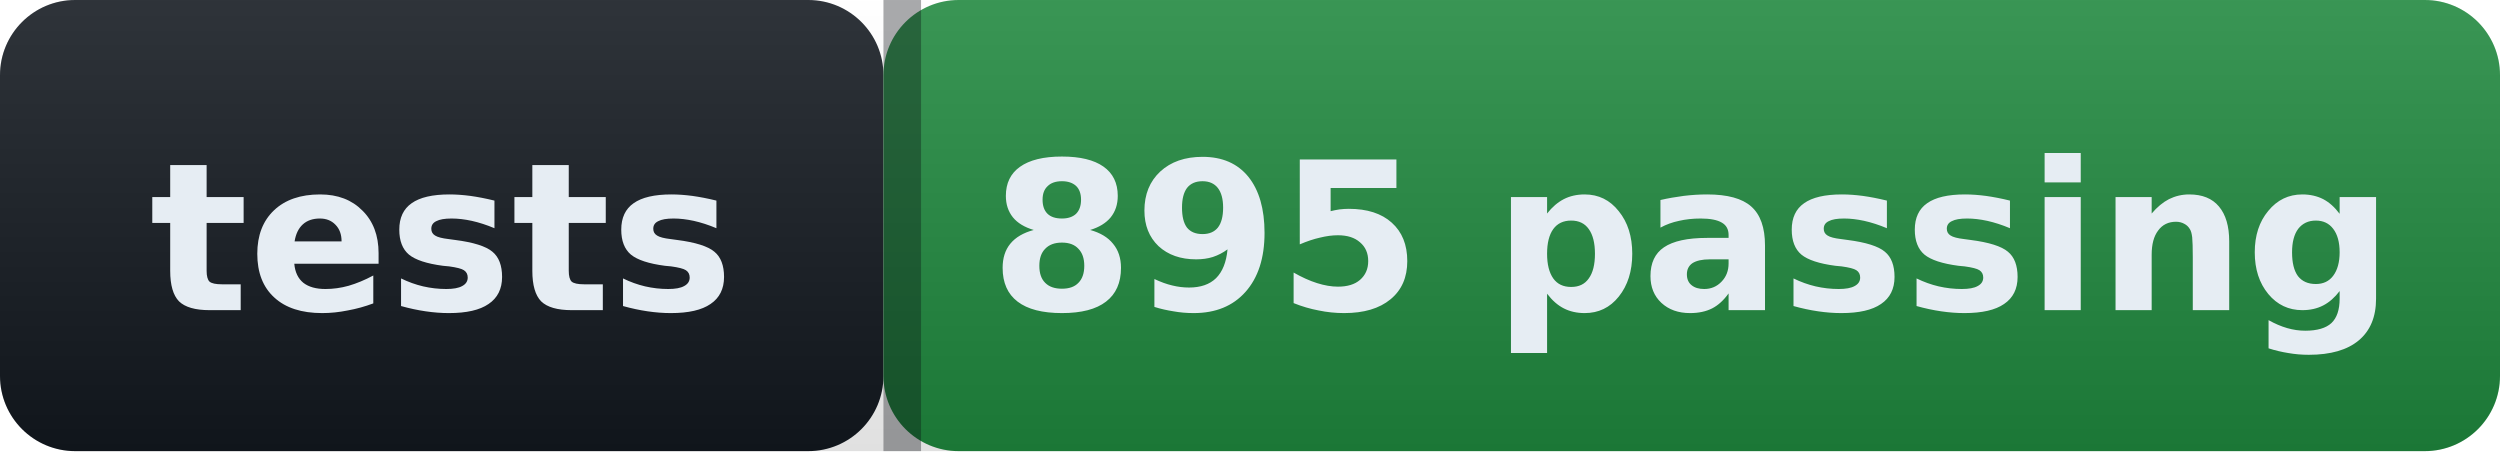
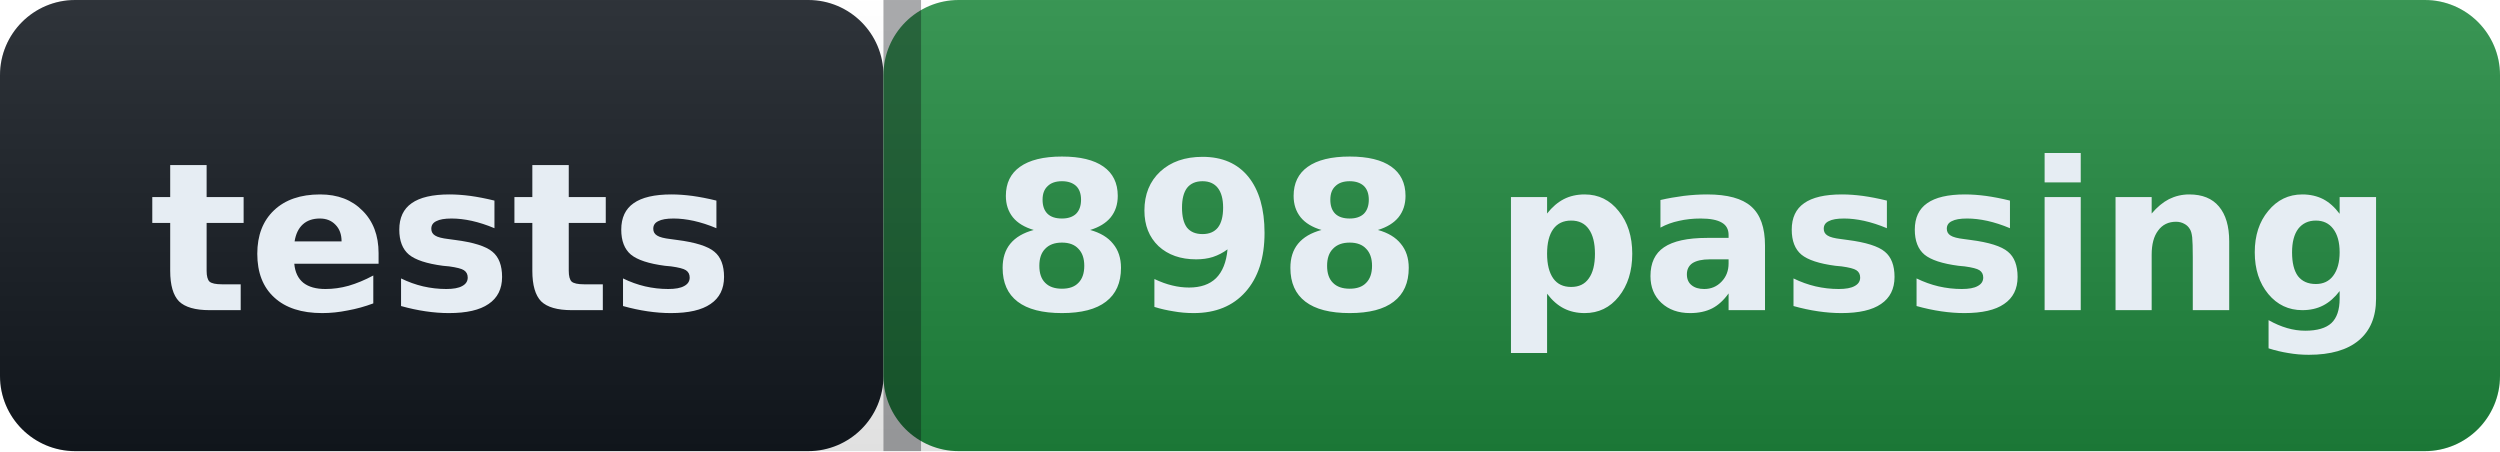
- <svg xmlns="http://www.w3.org/2000/svg" width="133" height="24" role="img" aria-label="tests: 895 passing">
+ <svg xmlns="http://www.w3.org/2000/svg" width="133" height="24" role="img" aria-label="tests: 898 passing">
  <defs>
    <linearGradient id="s" x2="0" y2="100%">
      <stop offset="0" stop-color="#ffffff" stop-opacity=".12" />
      <stop offset="1" stop-color="#000000" stop-opacity=".12" />
    </linearGradient>
  </defs>
  <g>
    <rect width="47" height="24" rx="4" fill="#12181f" />
    <rect x="47" width="86" height="24" rx="4" fill="#1f883d" />
    <rect width="133" height="24" rx="4" fill="url(#s)" />
    <rect x="47" width="2" height="24" fill="#0b0e13" fill-opacity=".35" />
  </g>
  <g fill="#e6edf3" font-family="Verdana,Geneva,DejaVu Sans,sans-serif" font-size="11" font-weight="600">
    <text x="23.5" y="16.5" text-anchor="middle">tests</text>
-     <text x="90.0" y="16.5" text-anchor="middle">895 passing</text>
+     <text x="90.0" y="16.5" text-anchor="middle">898 passing</text>
  </g>
</svg>
